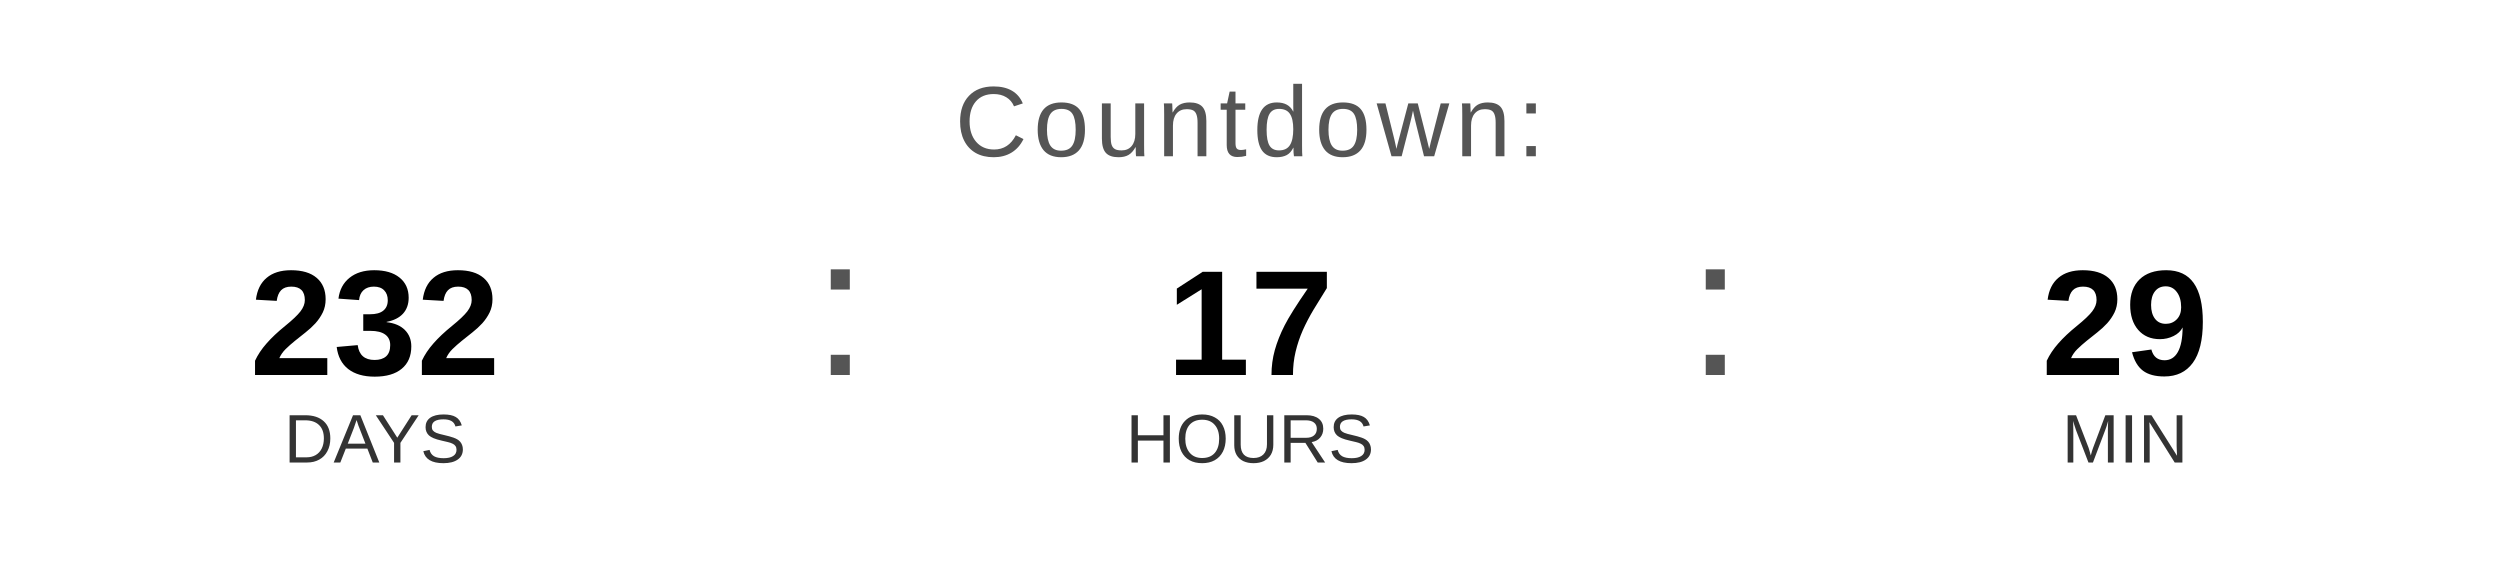
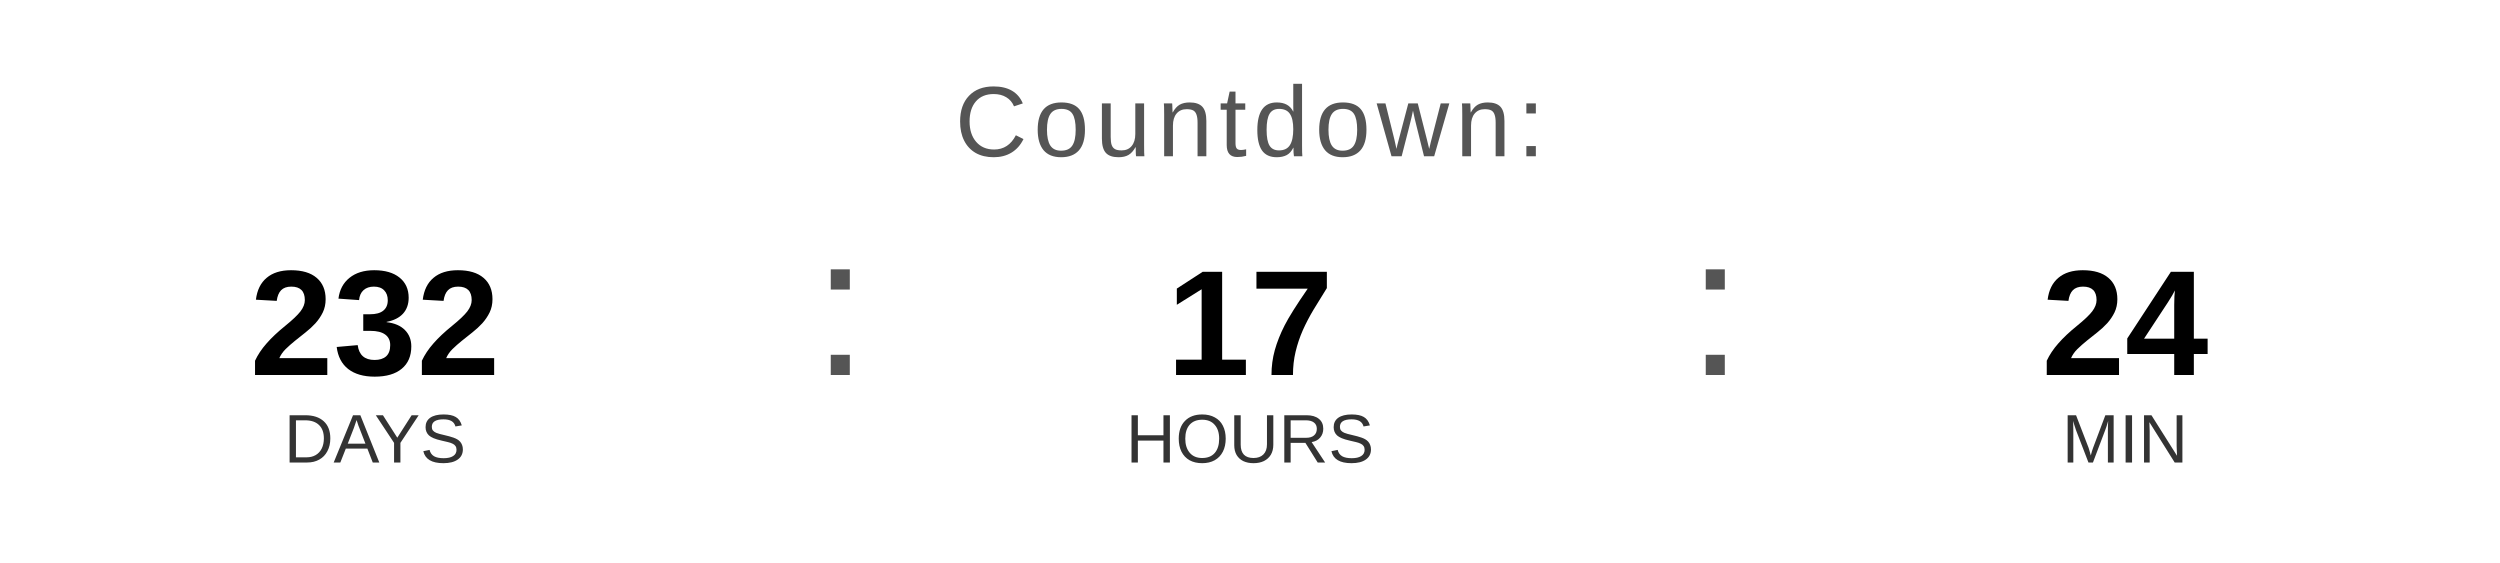
<svg xmlns="http://www.w3.org/2000/svg" width="400" height="90" viewBox="0 0 400 90">
  <text x="200" y="25" font-family="Arial, Helvetica, sans-serif" font-size="16" fill="#555555" text-anchor="middle" letter-spacing="1">
    Countdown:
  </text>
  <text x="60" y="60" font-family="Arial, Helvetica, sans-serif" font-size="24" font-weight="bold" fill="#000000" text-anchor="middle">232</text>
  <text x="60" y="74" font-family="Arial, Helvetica, sans-serif" font-size="11" fill="#333333" text-anchor="middle">DAYS</text>
  <text x="130" y="60" font-family="Arial, sans-serif" font-size="32" fill="#555555">:</text>
  <text x="200" y="60" font-family="Arial, Helvetica, sans-serif" font-size="24" font-weight="bold" fill="#000000" text-anchor="middle">17</text>
  <text x="200" y="74" font-family="Arial, Helvetica, sans-serif" font-size="11" fill="#333333" text-anchor="middle">HOURS</text>
  <text x="270" y="60" font-family="Arial, sans-serif" font-size="32" fill="#555555">:</text>
-   <text x="340" y="60" font-family="Arial, Helvetica, sans-serif" font-size="24" font-weight="bold" fill="#000000" text-anchor="middle">29</text>
+   <text x="340" y="60" font-family="Arial, Helvetica, sans-serif" font-size="24" font-weight="bold" fill="#000000" text-anchor="middle">24</text>
  <text x="340" y="74" font-family="Arial, Helvetica, sans-serif" font-size="11" fill="#333333" text-anchor="middle">MIN</text>
</svg>
